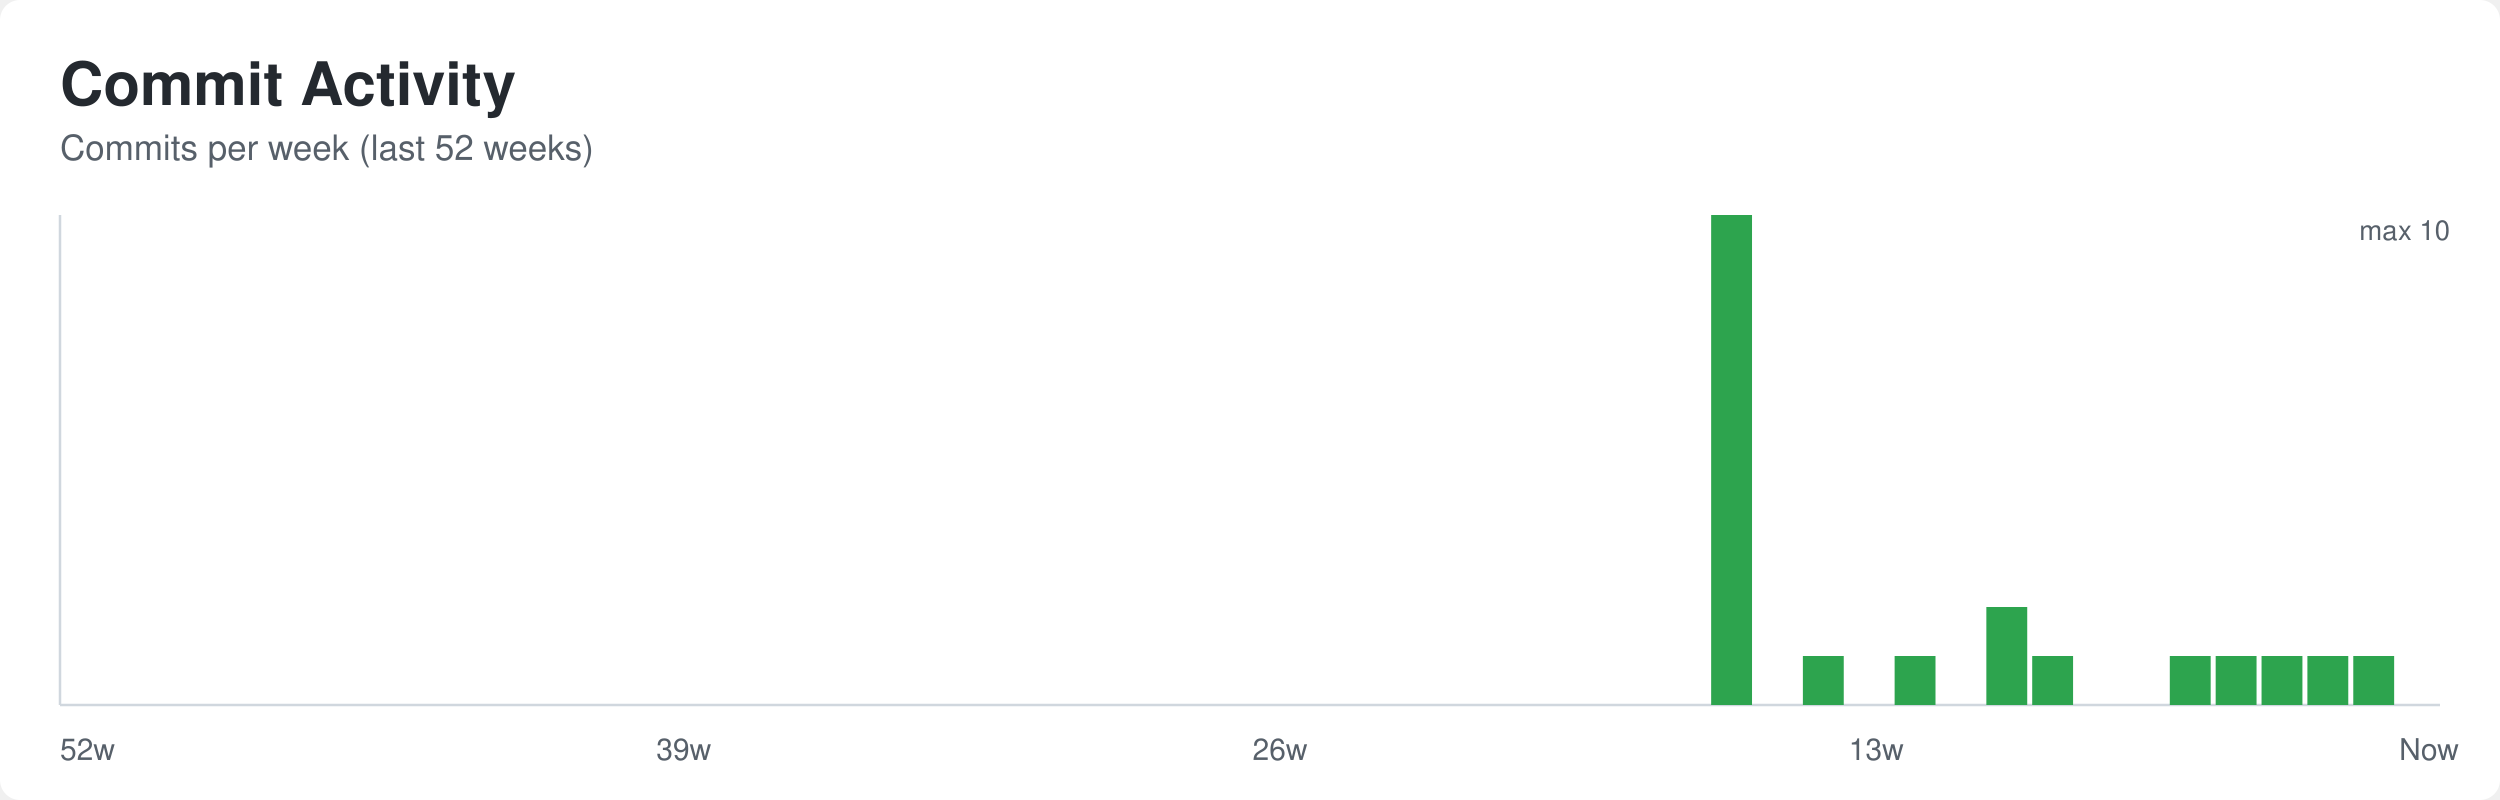
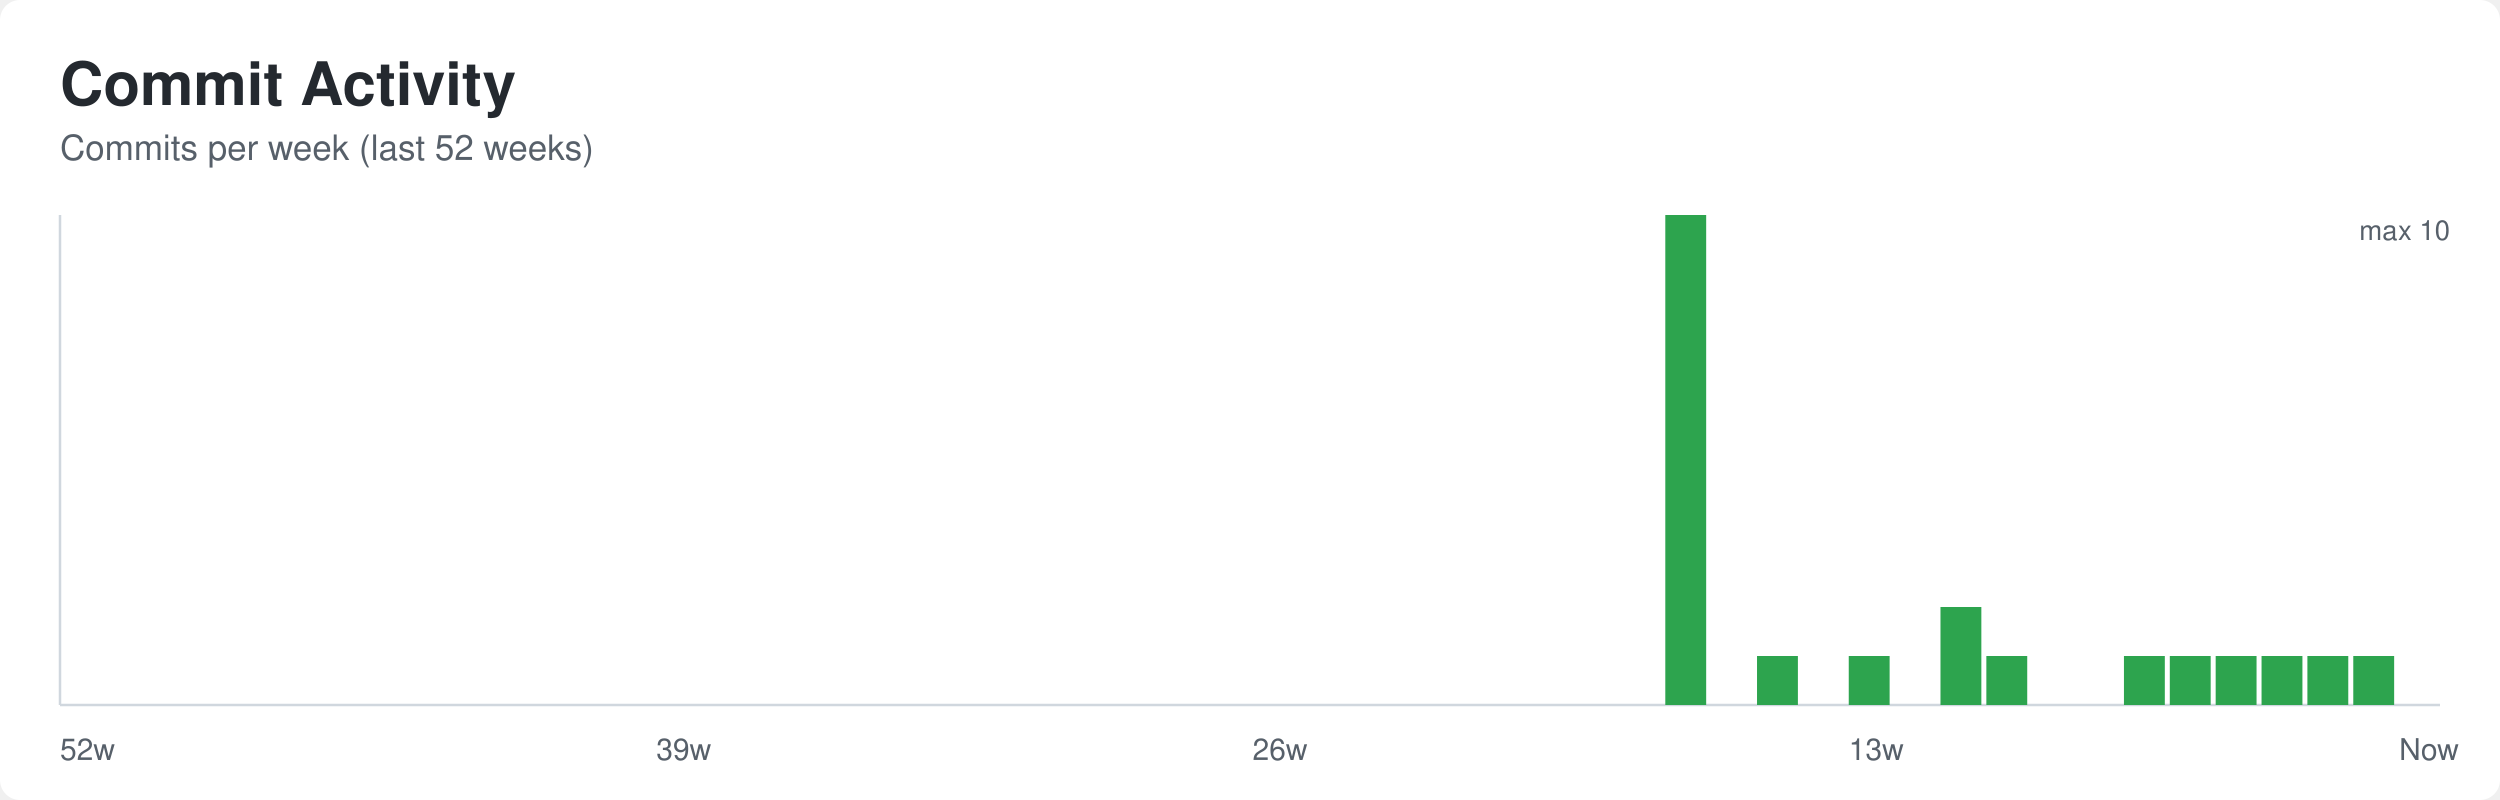
<svg xmlns="http://www.w3.org/2000/svg" width="1000" height="320" role="img" aria-labelledby="title desc">
  <defs>
    <style>
      .bg { fill: #ffffff; }
      .title { font: 600 24px -apple-system, BlinkMacSystemFont, Segoe UI, Helvetica, Arial, sans-serif; fill: #24292f; }
      .subtitle { font: 400 14px -apple-system, BlinkMacSystemFont, Segoe UI, Helvetica, Arial, sans-serif; fill: #57606a; }
      .axis { stroke: #d0d7de; stroke-width: 1; }
      .label { font: 400 12px -apple-system, BlinkMacSystemFont, Segoe UI, Helvetica, Arial, sans-serif; fill: #57606a; }
      .value { font: 500 11px -apple-system, BlinkMacSystemFont, Segoe UI, Helvetica, Arial, sans-serif; fill: #57606a; }
    </style>
  </defs>
  <rect class="bg" x="0" y="0" width="1000" height="320" rx="8" />
  <text class="title" x="24" y="42">Commit Activity</text>
  <text class="subtitle" x="24" y="64">Commits per week (last 52 weeks)</text>
  <line class="axis" x1="24" y1="282" x2="976" y2="282" />
  <line class="axis" x1="24" y1="86" x2="24" y2="282" />
  <rect x="24.00" y="282.00" width="16.35" height="0.00" fill="#2da44e" />
  <rect x="42.35" y="282.00" width="16.35" height="0.00" fill="#2da44e" />
  <rect x="60.69" y="282.00" width="16.35" height="0.00" fill="#2da44e" />
  <rect x="79.04" y="282.00" width="16.35" height="0.00" fill="#2da44e" />
  <rect x="97.38" y="282.00" width="16.35" height="0.00" fill="#2da44e" />
  <rect x="115.73" y="282.00" width="16.35" height="0.00" fill="#2da44e" />
  <rect x="134.08" y="282.00" width="16.35" height="0.00" fill="#2da44e" />
  <rect x="152.42" y="282.00" width="16.35" height="0.00" fill="#2da44e" />
  <rect x="170.77" y="282.00" width="16.35" height="0.00" fill="#2da44e" />
  <rect x="189.12" y="282.00" width="16.35" height="0.00" fill="#2da44e" />
  <rect x="207.46" y="282.00" width="16.35" height="0.00" fill="#2da44e" />
  <rect x="225.81" y="282.00" width="16.35" height="0.00" fill="#2da44e" />
  <rect x="244.15" y="282.00" width="16.35" height="0.00" fill="#2da44e" />
  <rect x="262.50" y="282.00" width="16.35" height="0.00" fill="#2da44e" />
  <rect x="280.85" y="282.00" width="16.35" height="0.00" fill="#2da44e" />
  <rect x="299.19" y="282.00" width="16.35" height="0.00" fill="#2da44e" />
  <rect x="317.54" y="282.00" width="16.35" height="0.00" fill="#2da44e" />
  <rect x="335.88" y="282.00" width="16.35" height="0.00" fill="#2da44e" />
  <rect x="354.23" y="282.00" width="16.35" height="0.00" fill="#2da44e" />
  <rect x="372.58" y="282.00" width="16.35" height="0.00" fill="#2da44e" />
  <rect x="390.92" y="282.00" width="16.35" height="0.00" fill="#2da44e" />
  <rect x="409.27" y="282.00" width="16.35" height="0.00" fill="#2da44e" />
  <rect x="427.62" y="282.00" width="16.35" height="0.00" fill="#2da44e" />
  <rect x="445.96" y="282.00" width="16.35" height="0.00" fill="#2da44e" />
  <rect x="464.31" y="282.00" width="16.35" height="0.00" fill="#2da44e" />
  <rect x="482.65" y="282.00" width="16.35" height="0.00" fill="#2da44e" />
  <rect x="501.00" y="282.00" width="16.35" height="0.00" fill="#2da44e" />
  <rect x="519.35" y="282.00" width="16.35" height="0.00" fill="#2da44e" />
  <rect x="537.69" y="282.00" width="16.35" height="0.00" fill="#2da44e" />
  <rect x="556.04" y="282.00" width="16.35" height="0.00" fill="#2da44e" />
  <rect x="574.38" y="282.00" width="16.35" height="0.00" fill="#2da44e" />
  <rect x="592.73" y="282.00" width="16.35" height="0.00" fill="#2da44e" />
  <rect x="611.08" y="282.00" width="16.35" height="0.00" fill="#2da44e" />
  <rect x="629.42" y="282.00" width="16.35" height="0.00" fill="#2da44e" />
  <rect x="647.77" y="282.00" width="16.35" height="0.00" fill="#2da44e" />
-   <rect x="666.12" y="282.00" width="16.35" height="0.00" fill="#2da44e" />
-   <rect x="684.46" y="86.00" width="16.35" height="196.00" fill="#2da44e" />
-   <rect x="702.81" y="282.00" width="16.35" height="0.00" fill="#2da44e" />
-   <rect x="721.15" y="262.40" width="16.35" height="19.60" fill="#2da44e" />
-   <rect x="739.50" y="282.00" width="16.35" height="0.00" fill="#2da44e" />
-   <rect x="757.85" y="262.40" width="16.35" height="19.60" fill="#2da44e" />
-   <rect x="776.19" y="282.00" width="16.35" height="0.00" fill="#2da44e" />
-   <rect x="794.54" y="242.80" width="16.35" height="39.20" fill="#2da44e" />
-   <rect x="812.88" y="262.40" width="16.35" height="19.60" fill="#2da44e" />
+   <rect x="666.12" y="86.00" width="16.35" height="196.00" fill="#2da44e" />
+   <rect x="684.46" y="282.00" width="16.35" height="0.00" fill="#2da44e" />
+   <rect x="702.81" y="262.40" width="16.35" height="19.60" fill="#2da44e" />
+   <rect x="721.15" y="282.00" width="16.35" height="0.00" fill="#2da44e" />
+   <rect x="739.50" y="262.40" width="16.35" height="19.60" fill="#2da44e" />
+   <rect x="757.85" y="282.00" width="16.35" height="0.00" fill="#2da44e" />
+   <rect x="776.19" y="242.80" width="16.35" height="39.20" fill="#2da44e" />
+   <rect x="794.54" y="262.40" width="16.35" height="19.60" fill="#2da44e" />
+   <rect x="812.88" y="282.00" width="16.35" height="0.00" fill="#2da44e" />
  <rect x="831.23" y="282.00" width="16.35" height="0.00" fill="#2da44e" />
-   <rect x="849.58" y="282.00" width="16.35" height="0.00" fill="#2da44e" />
+   <rect x="849.58" y="262.40" width="16.35" height="19.60" fill="#2da44e" />
  <rect x="867.92" y="262.40" width="16.35" height="19.60" fill="#2da44e" />
  <rect x="886.27" y="262.40" width="16.35" height="19.60" fill="#2da44e" />
  <rect x="904.62" y="262.40" width="16.35" height="19.60" fill="#2da44e" />
  <rect x="922.96" y="262.40" width="16.35" height="19.60" fill="#2da44e" />
  <rect x="941.31" y="262.40" width="16.35" height="19.60" fill="#2da44e" />
  <rect x="959.65" y="282.00" width="16.35" height="0.00" fill="#2da44e" />
  <text class="label" x="24.00" y="304">52w</text>
  <text class="label" x="262.50" y="304">39w</text>
  <text class="label" x="501.00" y="304">26w</text>
  <text class="label" x="739.50" y="304">13w</text>
  <text class="label" x="959.65" y="304">Now</text>
  <text class="value" x="980" y="96" text-anchor="end">max 10</text>
</svg>
